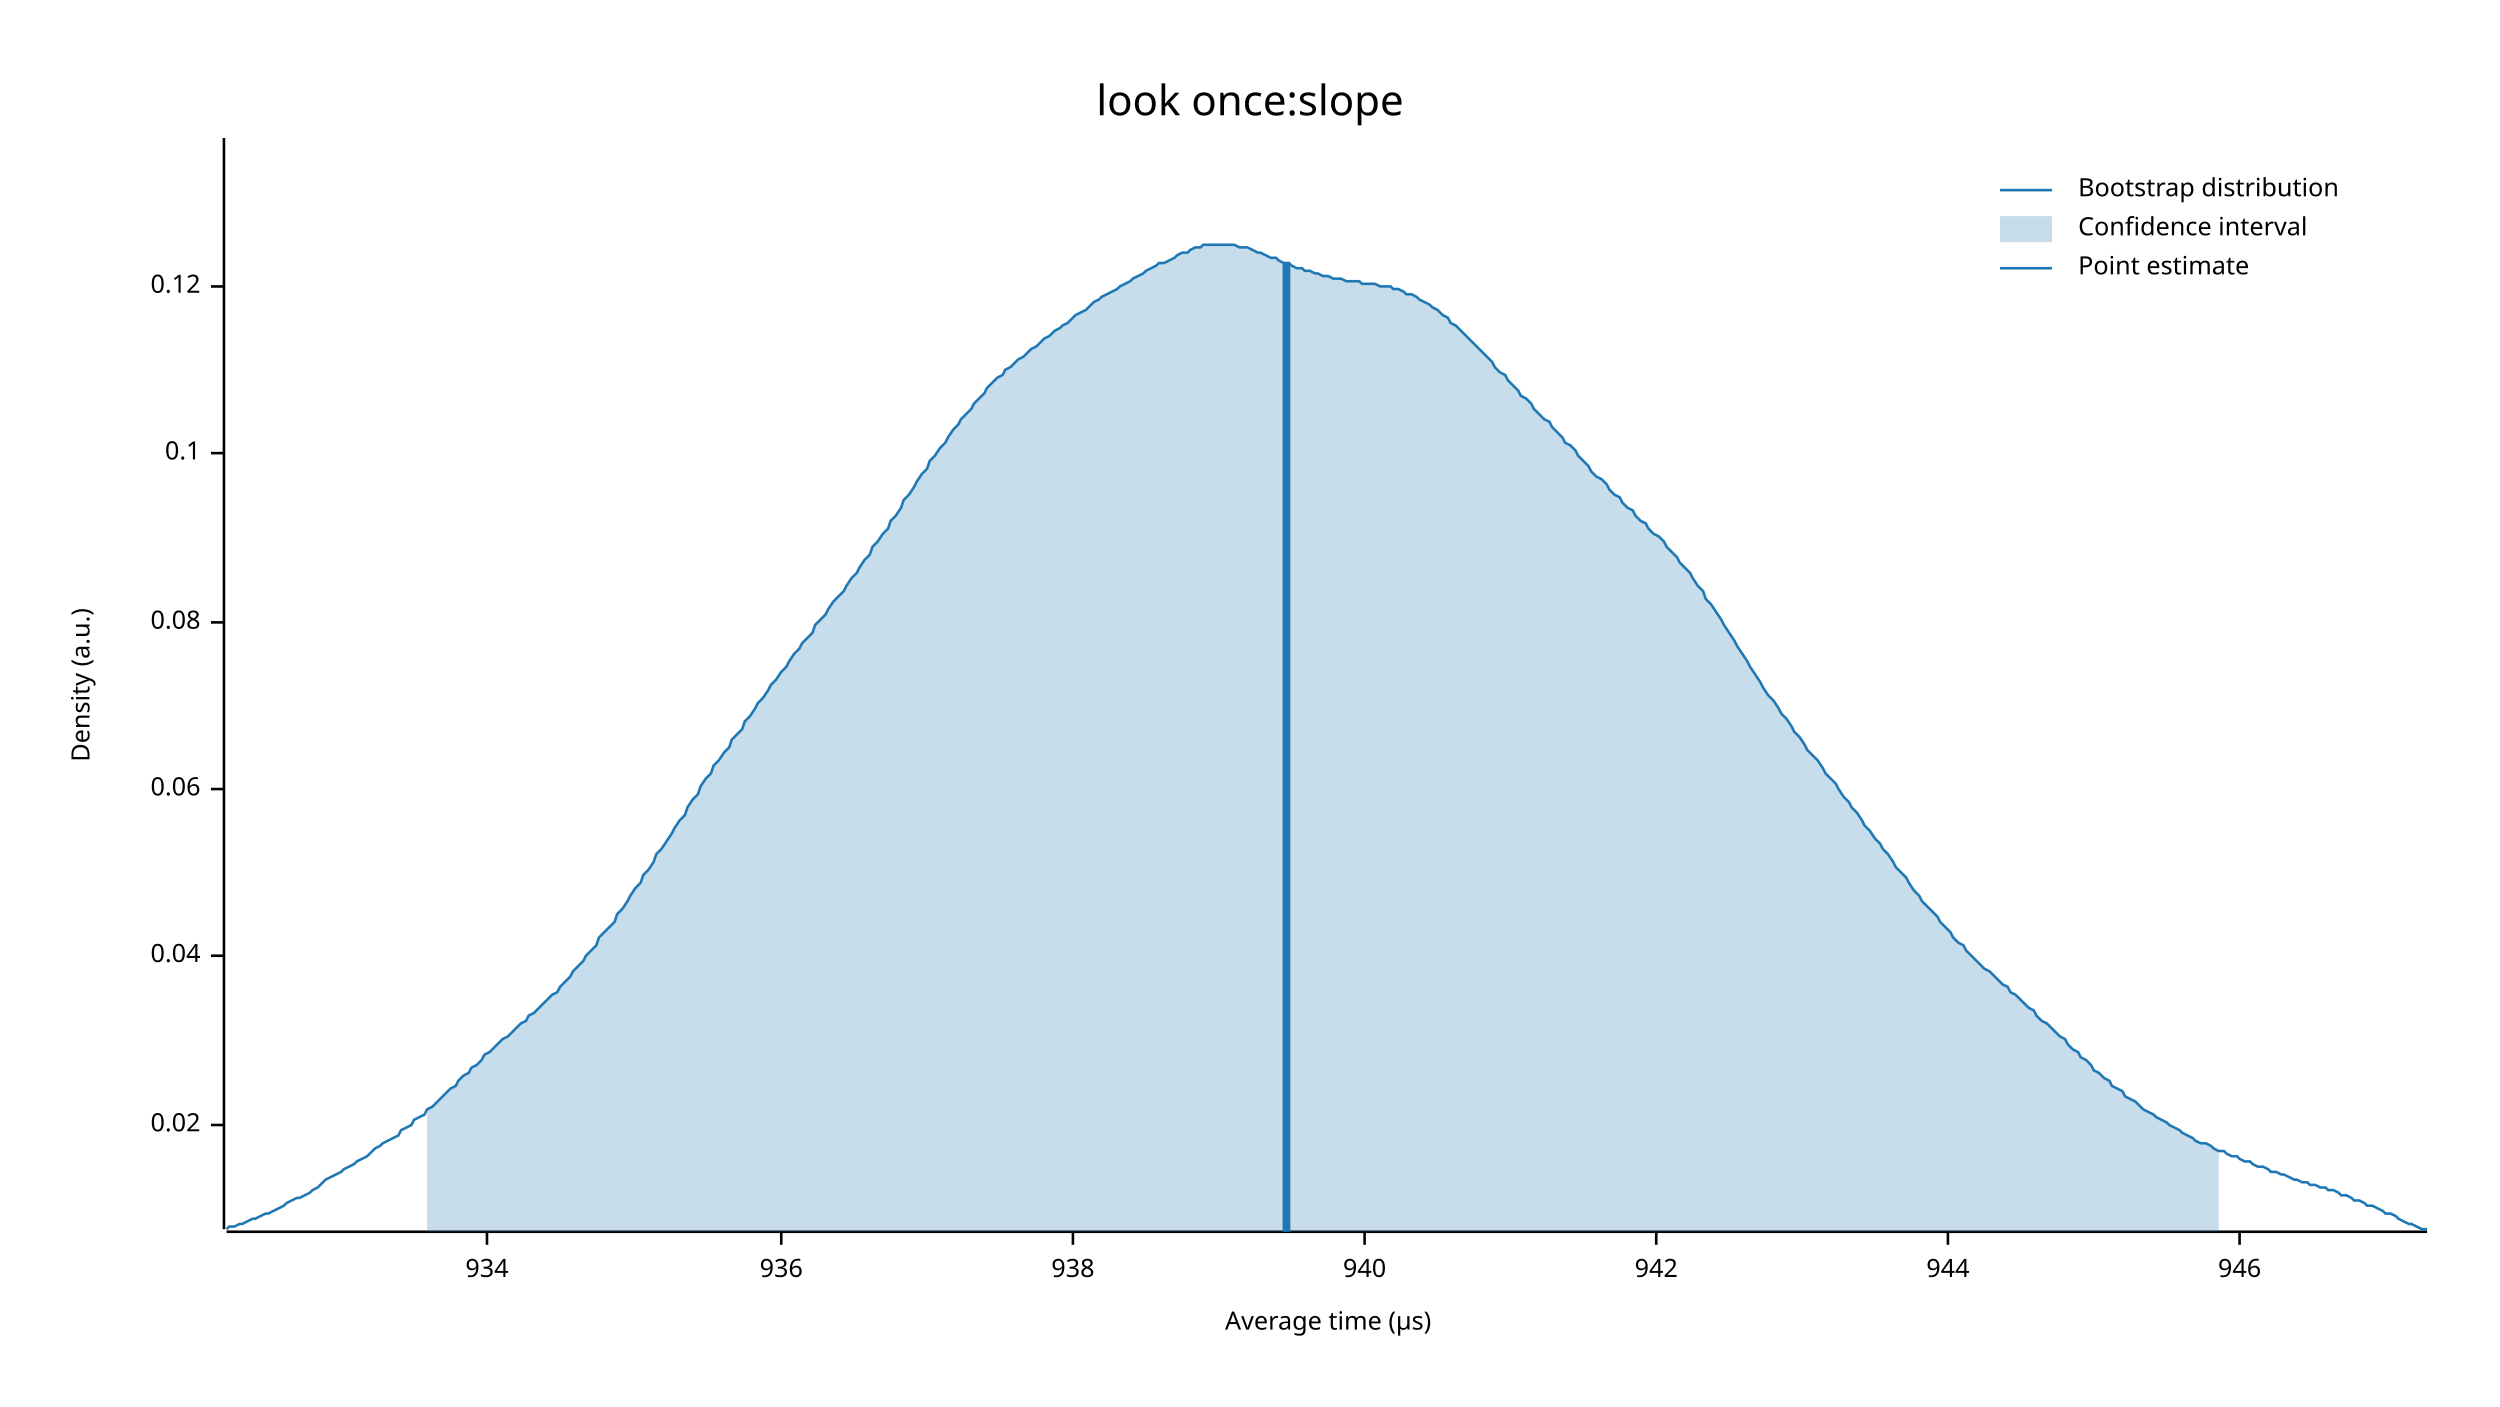
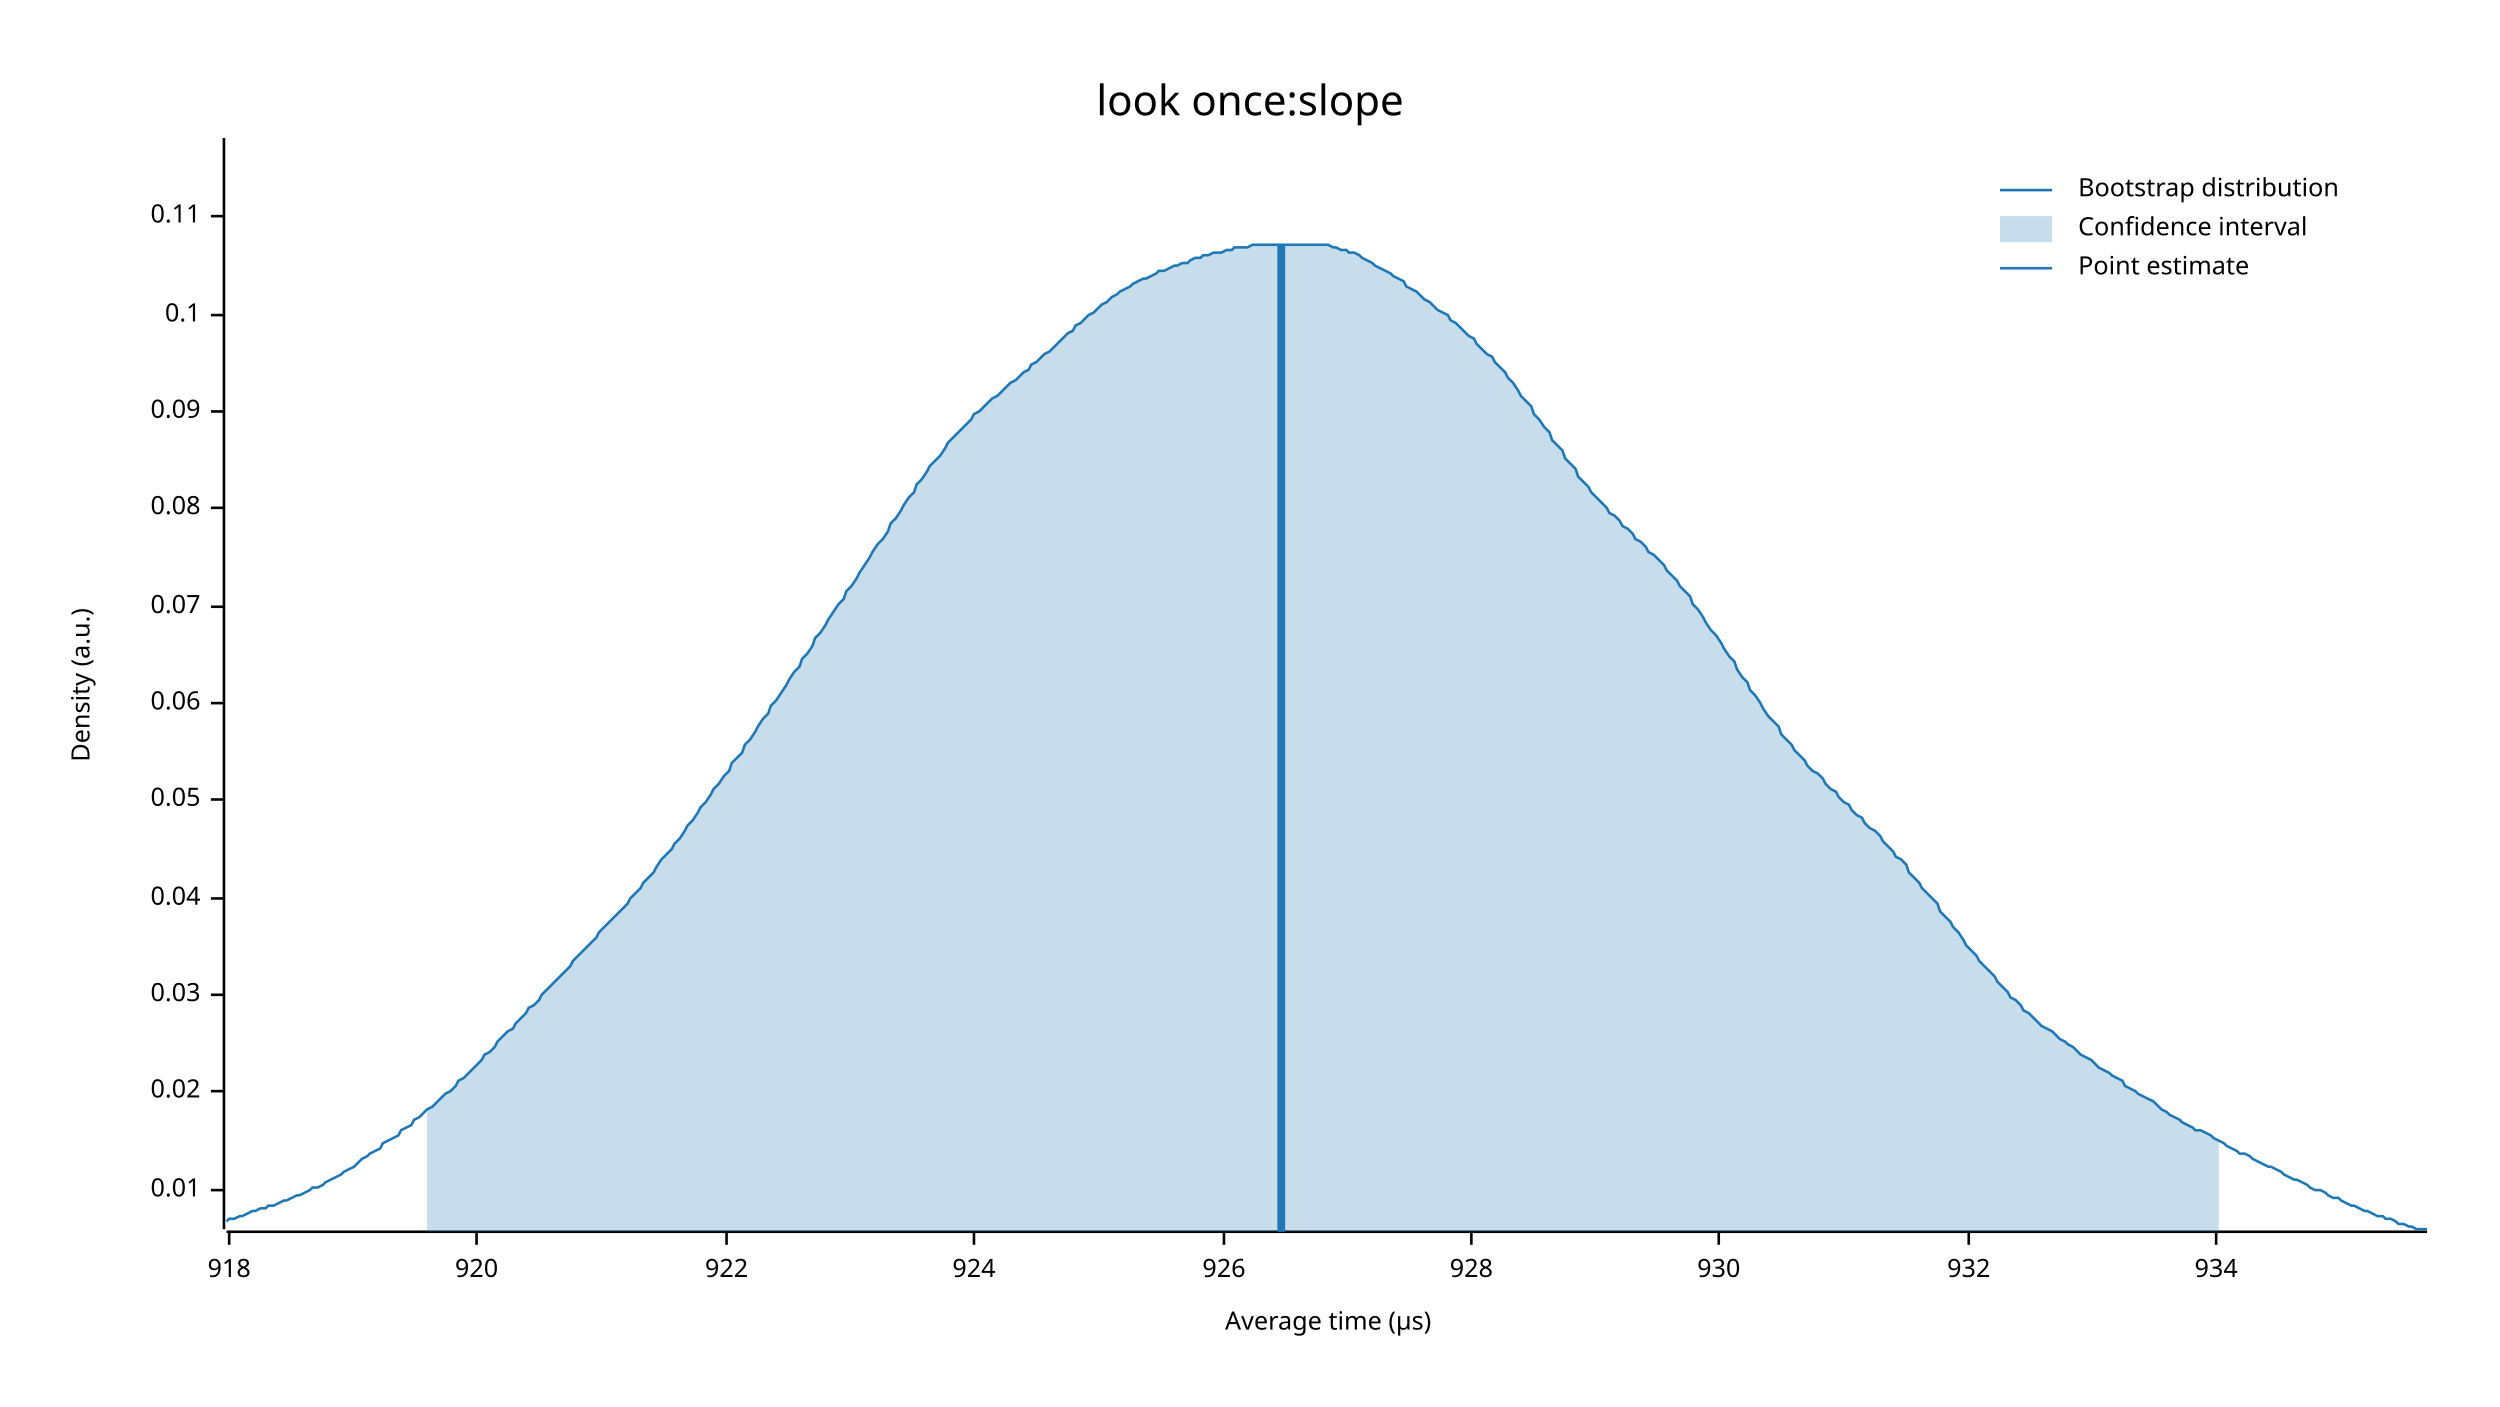
<svg xmlns="http://www.w3.org/2000/svg" width="960" height="540" viewBox="0 0 960 540">
  <text x="480" y="32" dy="0.76em" text-anchor="middle" font-family="sans-serif" font-size="16.129" opacity="1" fill="#000000">
look once:slope
</text>
  <text x="27" y="263" dy="0.76em" text-anchor="middle" font-family="sans-serif" font-size="9.677" opacity="1" fill="#000000" transform="rotate(270, 27, 263)">
Density (a.u.)
</text>
  <text x="510" y="513" dy="-0.5ex" text-anchor="middle" font-family="sans-serif" font-size="9.677" opacity="1" fill="#000000">
Average time (µs)
</text>
  <polyline fill="none" opacity="1" stroke="#000000" stroke-width="1" points="86,53 86,472 " />
-   <text x="77" y="432" dy="0.5ex" text-anchor="end" font-family="sans-serif" font-size="9.677" opacity="1" fill="#000000">
+   <text x="77" y="457" dy="0.5ex" text-anchor="end" font-family="sans-serif" font-size="9.677" opacity="1" fill="#000000">
+ 0.01
+ </text>
+   <polyline fill="none" opacity="1" stroke="#000000" stroke-width="1" points="81,457 86,457 " />
+   <text x="77" y="419" dy="0.5ex" text-anchor="end" font-family="sans-serif" font-size="9.677" opacity="1" fill="#000000">
0.02
</text>
-   <polyline fill="none" opacity="1" stroke="#000000" stroke-width="1" points="81,432 86,432 " />
-   <text x="77" y="367" dy="0.5ex" text-anchor="end" font-family="sans-serif" font-size="9.677" opacity="1" fill="#000000">
+   <polyline fill="none" opacity="1" stroke="#000000" stroke-width="1" points="81,419 86,419 " />
+   <text x="77" y="382" dy="0.5ex" text-anchor="end" font-family="sans-serif" font-size="9.677" opacity="1" fill="#000000">
+ 0.03
+ </text>
+   <polyline fill="none" opacity="1" stroke="#000000" stroke-width="1" points="81,382 86,382 " />
+   <text x="77" y="345" dy="0.5ex" text-anchor="end" font-family="sans-serif" font-size="9.677" opacity="1" fill="#000000">
0.04
</text>
-   <polyline fill="none" opacity="1" stroke="#000000" stroke-width="1" points="81,367 86,367 " />
-   <text x="77" y="303" dy="0.5ex" text-anchor="end" font-family="sans-serif" font-size="9.677" opacity="1" fill="#000000">
+   <polyline fill="none" opacity="1" stroke="#000000" stroke-width="1" points="81,345 86,345 " />
+   <text x="77" y="307" dy="0.5ex" text-anchor="end" font-family="sans-serif" font-size="9.677" opacity="1" fill="#000000">
+ 0.05
+ </text>
+   <polyline fill="none" opacity="1" stroke="#000000" stroke-width="1" points="81,307 86,307 " />
+   <text x="77" y="270" dy="0.5ex" text-anchor="end" font-family="sans-serif" font-size="9.677" opacity="1" fill="#000000">
0.06
</text>
-   <polyline fill="none" opacity="1" stroke="#000000" stroke-width="1" points="81,303 86,303 " />
-   <text x="77" y="239" dy="0.5ex" text-anchor="end" font-family="sans-serif" font-size="9.677" opacity="1" fill="#000000">
+   <polyline fill="none" opacity="1" stroke="#000000" stroke-width="1" points="81,270 86,270 " />
+   <text x="77" y="233" dy="0.5ex" text-anchor="end" font-family="sans-serif" font-size="9.677" opacity="1" fill="#000000">
+ 0.07
+ </text>
+   <polyline fill="none" opacity="1" stroke="#000000" stroke-width="1" points="81,233 86,233 " />
+   <text x="77" y="195" dy="0.5ex" text-anchor="end" font-family="sans-serif" font-size="9.677" opacity="1" fill="#000000">
0.08
</text>
-   <polyline fill="none" opacity="1" stroke="#000000" stroke-width="1" points="81,239 86,239 " />
-   <text x="77" y="174" dy="0.5ex" text-anchor="end" font-family="sans-serif" font-size="9.677" opacity="1" fill="#000000">
+   <polyline fill="none" opacity="1" stroke="#000000" stroke-width="1" points="81,195 86,195 " />
+   <text x="77" y="158" dy="0.5ex" text-anchor="end" font-family="sans-serif" font-size="9.677" opacity="1" fill="#000000">
+ 0.09
+ </text>
+   <polyline fill="none" opacity="1" stroke="#000000" stroke-width="1" points="81,158 86,158 " />
+   <text x="77" y="121" dy="0.5ex" text-anchor="end" font-family="sans-serif" font-size="9.677" opacity="1" fill="#000000">
0.1
</text>
-   <polyline fill="none" opacity="1" stroke="#000000" stroke-width="1" points="81,174 86,174 " />
-   <text x="77" y="110" dy="0.5ex" text-anchor="end" font-family="sans-serif" font-size="9.677" opacity="1" fill="#000000">
- 0.12
+   <polyline fill="none" opacity="1" stroke="#000000" stroke-width="1" points="81,121 86,121 " />
+   <text x="77" y="83" dy="0.5ex" text-anchor="end" font-family="sans-serif" font-size="9.677" opacity="1" fill="#000000">
+ 0.11
</text>
-   <polyline fill="none" opacity="1" stroke="#000000" stroke-width="1" points="81,110 86,110 " />
+   <polyline fill="none" opacity="1" stroke="#000000" stroke-width="1" points="81,83 86,83 " />
  <polyline fill="none" opacity="1" stroke="#000000" stroke-width="1" points="87,473 932,473 " />
-   <text x="187" y="483" dy="0.76em" text-anchor="middle" font-family="sans-serif" font-size="9.677" opacity="1" fill="#000000">
+   <text x="88" y="483" dy="0.76em" text-anchor="middle" font-family="sans-serif" font-size="9.677" opacity="1" fill="#000000">
+ 918
+ </text>
+   <polyline fill="none" opacity="1" stroke="#000000" stroke-width="1" points="88,473 88,478 " />
+   <text x="183" y="483" dy="0.76em" text-anchor="middle" font-family="sans-serif" font-size="9.677" opacity="1" fill="#000000">
+ 920
+ </text>
+   <polyline fill="none" opacity="1" stroke="#000000" stroke-width="1" points="183,473 183,478 " />
+   <text x="279" y="483" dy="0.76em" text-anchor="middle" font-family="sans-serif" font-size="9.677" opacity="1" fill="#000000">
+ 922
+ </text>
+   <polyline fill="none" opacity="1" stroke="#000000" stroke-width="1" points="279,473 279,478 " />
+   <text x="374" y="483" dy="0.76em" text-anchor="middle" font-family="sans-serif" font-size="9.677" opacity="1" fill="#000000">
+ 924
+ </text>
+   <polyline fill="none" opacity="1" stroke="#000000" stroke-width="1" points="374,473 374,478 " />
+   <text x="470" y="483" dy="0.76em" text-anchor="middle" font-family="sans-serif" font-size="9.677" opacity="1" fill="#000000">
+ 926
+ </text>
+   <polyline fill="none" opacity="1" stroke="#000000" stroke-width="1" points="470,473 470,478 " />
+   <text x="565" y="483" dy="0.76em" text-anchor="middle" font-family="sans-serif" font-size="9.677" opacity="1" fill="#000000">
+ 928
+ </text>
+   <polyline fill="none" opacity="1" stroke="#000000" stroke-width="1" points="565,473 565,478 " />
+   <text x="660" y="483" dy="0.76em" text-anchor="middle" font-family="sans-serif" font-size="9.677" opacity="1" fill="#000000">
+ 930
+ </text>
+   <polyline fill="none" opacity="1" stroke="#000000" stroke-width="1" points="660,473 660,478 " />
+   <text x="756" y="483" dy="0.76em" text-anchor="middle" font-family="sans-serif" font-size="9.677" opacity="1" fill="#000000">
+ 932
+ </text>
+   <polyline fill="none" opacity="1" stroke="#000000" stroke-width="1" points="756,473 756,478 " />
+   <text x="851" y="483" dy="0.76em" text-anchor="middle" font-family="sans-serif" font-size="9.677" opacity="1" fill="#000000">
934
</text>
-   <polyline fill="none" opacity="1" stroke="#000000" stroke-width="1" points="187,473 187,478 " />
-   <text x="300" y="483" dy="0.76em" text-anchor="middle" font-family="sans-serif" font-size="9.677" opacity="1" fill="#000000">
- 936
- </text>
-   <polyline fill="none" opacity="1" stroke="#000000" stroke-width="1" points="300,473 300,478 " />
-   <text x="412" y="483" dy="0.76em" text-anchor="middle" font-family="sans-serif" font-size="9.677" opacity="1" fill="#000000">
- 938
- </text>
-   <polyline fill="none" opacity="1" stroke="#000000" stroke-width="1" points="412,473 412,478 " />
-   <text x="524" y="483" dy="0.76em" text-anchor="middle" font-family="sans-serif" font-size="9.677" opacity="1" fill="#000000">
- 940
- </text>
-   <polyline fill="none" opacity="1" stroke="#000000" stroke-width="1" points="524,473 524,478 " />
-   <text x="636" y="483" dy="0.76em" text-anchor="middle" font-family="sans-serif" font-size="9.677" opacity="1" fill="#000000">
- 942
- </text>
-   <polyline fill="none" opacity="1" stroke="#000000" stroke-width="1" points="636,473 636,478 " />
-   <text x="748" y="483" dy="0.76em" text-anchor="middle" font-family="sans-serif" font-size="9.677" opacity="1" fill="#000000">
- 944
- </text>
-   <polyline fill="none" opacity="1" stroke="#000000" stroke-width="1" points="748,473 748,478 " />
-   <text x="860" y="483" dy="0.76em" text-anchor="middle" font-family="sans-serif" font-size="9.677" opacity="1" fill="#000000">
- 946
- </text>
-   <polyline fill="none" opacity="1" stroke="#000000" stroke-width="1" points="860,473 860,478 " />
-   <polyline fill="none" opacity="1" stroke="#1F78B4" stroke-width="1" points="87,472 88,471 90,471 92,470 93,470 95,469 97,468 98,468 100,467 102,466 103,466 105,465 107,464 109,463 110,462 112,461 114,460 115,460 117,459 119,458 120,457 122,456 124,454 125,453 127,452 129,451 131,450 132,449 134,448 136,447 137,446 139,445 141,444 142,443 144,441 146,440 147,439 149,438 151,437 153,436 154,434 156,433 158,432 159,430 161,429 163,428 164,426 166,425 168,423 169,422 171,420 173,418 175,417 176,415 178,413 180,412 181,410 183,409 185,407 186,405 188,404 190,402 191,401 193,399 195,398 197,396 198,395 200,393 202,392 203,390 205,389 207,387 208,386 210,384 212,382 214,381 215,379 217,377 219,375 220,373 222,371 224,369 225,367 227,365 229,363 230,360 232,358 234,356 236,354 237,351 239,349 241,346 242,344 244,341 246,339 247,336 249,334 251,331 252,328 254,326 256,323 258,320 259,318 261,315 263,313 264,310 266,307 268,305 269,302 271,299 273,297 274,294 276,292 278,289 280,287 281,284 283,282 285,280 286,277 288,275 290,272 291,270 293,268 295,265 296,263 298,261 300,258 302,256 303,254 305,251 307,249 308,247 310,245 312,243 313,240 315,238 317,236 318,234 320,231 322,229 324,227 325,225 327,222 329,220 330,218 332,215 334,213 335,210 337,208 339,205 341,203 342,200 344,198 346,195 347,192 349,190 351,187 352,185 354,182 356,180 357,177 359,175 361,172 363,170 364,168 366,165 368,163 369,161 371,159 373,157 374,155 376,153 378,151 379,149 381,147 383,145 385,144 386,142 388,141 390,139 391,138 393,137 395,135 396,134 398,133 400,131 401,130 403,129 405,127 407,126 408,125 410,124 412,122 413,121 415,120 417,119 418,118 420,116 422,115 423,114 425,113 427,112 429,111 430,110 432,109 434,108 435,107 437,106 439,105 440,104 442,103 444,102 445,101 447,101 449,100 451,99 452,98 454,97 456,97 457,96 459,95 461,95 462,94 464,94 466,94 468,94 469,94 471,94 473,94 474,94 476,95 478,95 479,95 481,96 483,97 484,97 486,98 488,99 490,99 491,100 493,101 495,101 496,102 498,103 500,103 501,104 503,104 505,105 506,105 508,106 510,106 512,107 513,107 515,107 517,108 518,108 520,108 522,108 523,109 525,109 527,109 528,109 530,110 532,110 534,110 535,111 537,111 539,112 540,113 542,113 544,114 545,115 547,116 549,117 550,118 552,119 554,121 556,122 557,124 559,125 561,127 562,128 564,130 566,132 567,133 569,135 571,137 573,139 574,141 576,143 578,144 579,146 581,148 583,150 584,152 586,153 588,155 589,157 591,159 593,161 595,162 596,164 598,166 600,168 601,170 603,171 605,173 606,175 608,177 610,179 611,181 613,183 615,184 617,186 618,188 620,190 622,191 623,193 625,195 627,196 628,198 630,200 632,201 633,203 635,205 637,206 639,208 640,210 642,212 644,214 645,216 647,218 649,220 650,222 652,225 654,227 655,230 657,232 659,235 661,238 662,240 664,243 666,246 667,248 669,251 671,254 672,256 674,259 676,262 677,264 679,267 681,269 683,272 684,274 686,276 688,279 689,281 691,283 693,286 694,288 696,290 698,292 700,295 701,297 703,299 705,301 706,303 708,306 710,308 711,310 713,312 715,315 716,317 718,319 720,322 722,324 723,326 725,328 727,331 728,333 730,335 732,337 733,339 735,342 737,344 738,346 740,348 742,350 744,352 745,354 747,356 749,358 750,360 752,362 754,363 755,365 757,367 759,369 760,370 762,372 764,373 766,375 767,376 769,378 771,379 772,381 774,382 776,384 777,385 779,387 781,388 782,390 784,392 786,393 788,395 789,396 791,398 793,399 794,401 796,403 798,404 799,406 801,407 803,409 804,411 806,412 808,414 810,415 811,417 813,418 815,419 816,421 818,422 820,423 821,424 823,426 825,427 827,428 828,429 830,430 832,431 833,432 835,433 837,434 838,435 840,436 842,437 843,438 845,439 847,439 849,440 850,441 852,442 854,442 855,443 857,444 859,444 860,445 862,446 864,446 865,447 867,448 869,448 871,449 872,450 874,450 876,451 877,451 879,452 881,453 882,453 884,454 886,454 887,455 889,455 891,456 893,456 894,457 896,457 898,458 899,459 901,459 903,460 904,461 906,461 908,462 909,463 911,463 913,464 915,465 916,466 918,466 920,467 921,468 923,469 925,470 926,470 928,471 930,472 932,472 " />
-   <polygon opacity="0.25" fill="#1F78B4" points="164,426 166,425 168,423 169,422 171,420 173,418 175,417 176,415 178,413 180,412 181,410 183,409 185,407 186,405 188,404 190,402 191,401 193,399 195,398 197,396 198,395 200,393 202,392 203,390 205,389 207,387 208,386 210,384 212,382 214,381 215,379 217,377 219,375 220,373 222,371 224,369 225,367 227,365 229,363 230,360 232,358 234,356 236,354 237,351 239,349 241,346 242,344 244,341 246,339 247,336 249,334 251,331 252,328 254,326 256,323 258,320 259,318 261,315 263,313 264,310 266,307 268,305 269,302 271,299 273,297 274,294 276,292 278,289 280,287 281,284 283,282 285,280 286,277 288,275 290,272 291,270 293,268 295,265 296,263 298,261 300,258 302,256 303,254 305,251 307,249 308,247 310,245 312,243 313,240 315,238 317,236 318,234 320,231 322,229 324,227 325,225 327,222 329,220 330,218 332,215 334,213 335,210 337,208 339,205 341,203 342,200 344,198 346,195 347,192 349,190 351,187 352,185 354,182 356,180 357,177 359,175 361,172 363,170 364,168 366,165 368,163 369,161 371,159 373,157 374,155 376,153 378,151 379,149 381,147 383,145 385,144 386,142 388,141 390,139 391,138 393,137 395,135 396,134 398,133 400,131 401,130 403,129 405,127 407,126 408,125 410,124 412,122 413,121 415,120 417,119 418,118 420,116 422,115 423,114 425,113 427,112 429,111 430,110 432,109 434,108 435,107 437,106 439,105 440,104 442,103 444,102 445,101 447,101 449,100 451,99 452,98 454,97 456,97 457,96 459,95 461,95 462,94 464,94 466,94 468,94 469,94 471,94 473,94 474,94 476,95 478,95 479,95 481,96 483,97 484,97 486,98 488,99 490,99 491,100 493,101 495,101 496,102 498,103 500,103 501,104 503,104 505,105 506,105 508,106 510,106 512,107 513,107 515,107 517,108 518,108 520,108 522,108 523,109 525,109 527,109 528,109 530,110 532,110 534,110 535,111 537,111 539,112 540,113 542,113 544,114 545,115 547,116 549,117 550,118 552,119 554,121 556,122 557,124 559,125 561,127 562,128 564,130 566,132 567,133 569,135 571,137 573,139 574,141 576,143 578,144 579,146 581,148 583,150 584,152 586,153 588,155 589,157 591,159 593,161 595,162 596,164 598,166 600,168 601,170 603,171 605,173 606,175 608,177 610,179 611,181 613,183 615,184 617,186 618,188 620,190 622,191 623,193 625,195 627,196 628,198 630,200 632,201 633,203 635,205 637,206 639,208 640,210 642,212 644,214 645,216 647,218 649,220 650,222 652,225 654,227 655,230 657,232 659,235 661,238 662,240 664,243 666,246 667,248 669,251 671,254 672,256 674,259 676,262 677,264 679,267 681,269 683,272 684,274 686,276 688,279 689,281 691,283 693,286 694,288 696,290 698,292 700,295 701,297 703,299 705,301 706,303 708,306 710,308 711,310 713,312 715,315 716,317 718,319 720,322 722,324 723,326 725,328 727,331 728,333 730,335 732,337 733,339 735,342 737,344 738,346 740,348 742,350 744,352 745,354 747,356 749,358 750,360 752,362 754,363 755,365 757,367 759,369 760,370 762,372 764,373 766,375 767,376 769,378 771,379 772,381 774,382 776,384 777,385 779,387 781,388 782,390 784,392 786,393 788,395 789,396 791,398 793,399 794,401 796,403 798,404 799,406 801,407 803,409 804,411 806,412 808,414 810,415 811,417 813,418 815,419 816,421 818,422 820,423 821,424 823,426 825,427 827,428 828,429 830,430 832,431 833,432 835,433 837,434 838,435 840,436 842,437 843,438 845,439 847,439 849,440 850,441 852,442 852,473 164,473 " />
-   <polyline fill="none" opacity="1" stroke="#1F78B4" stroke-width="3" points="494,473 494,101 " />
+   <polyline fill="none" opacity="1" stroke="#000000" stroke-width="1" points="851,473 851,478 " />
+   <polyline fill="none" opacity="1" stroke="#1F78B4" stroke-width="1" points="87,469 88,468 90,468 92,467 93,467 95,466 97,465 98,465 100,464 102,464 103,463 105,463 107,462 109,461 110,461 112,460 114,459 115,459 117,458 119,457 120,456 122,456 124,455 125,454 127,453 129,452 131,451 132,450 134,449 136,448 137,447 139,445 141,444 142,443 144,442 146,441 147,439 149,438 151,437 153,436 154,434 156,433 158,432 159,430 161,429 163,427 164,426 166,425 168,423 169,422 171,420 173,419 175,417 176,415 178,414 180,412 181,411 183,409 185,407 186,405 188,404 190,402 191,400 193,398 195,396 197,395 198,393 200,391 202,389 203,387 205,386 207,384 208,382 210,380 212,378 214,376 215,375 217,373 219,371 220,369 222,367 224,365 225,364 227,362 229,360 230,358 232,356 234,354 236,352 237,351 239,349 241,347 242,345 244,343 246,341 247,339 249,337 251,335 252,333 254,330 256,328 258,326 259,324 261,322 263,319 264,317 266,315 268,312 269,310 271,308 273,305 274,303 276,301 278,298 280,296 281,293 283,291 285,289 286,286 288,284 290,281 291,279 293,276 295,274 296,271 298,269 300,266 302,263 303,261 305,258 307,256 308,253 310,251 312,248 313,245 315,243 317,240 318,238 320,235 322,232 324,230 325,227 327,225 329,222 330,220 332,217 334,214 335,212 337,209 339,207 341,204 342,201 344,199 346,196 347,194 349,191 351,189 352,186 354,184 356,181 357,179 359,177 361,175 363,172 364,170 366,168 368,166 369,165 371,163 373,161 374,159 376,158 378,156 379,155 381,153 383,152 385,150 386,149 388,147 390,146 391,145 393,143 395,142 396,140 398,139 400,137 401,136 403,135 405,133 407,131 408,130 410,128 412,127 413,125 415,124 417,122 418,121 420,120 422,118 423,117 425,116 427,114 429,113 430,112 432,111 434,110 435,109 437,108 439,107 440,107 442,106 444,105 445,104 447,104 449,103 451,102 452,102 454,101 456,101 457,100 459,99 461,99 462,98 464,98 466,97 468,97 469,97 471,96 473,96 474,95 476,95 478,95 479,95 481,94 483,94 484,94 486,94 488,94 490,94 491,94 493,94 495,94 496,94 498,94 500,94 501,94 503,94 505,94 506,94 508,94 510,94 512,95 513,95 515,96 517,96 518,97 520,97 522,98 523,99 525,100 527,101 528,102 530,103 532,104 534,105 535,106 537,107 539,108 540,110 542,111 544,112 545,113 547,115 549,116 550,117 552,119 554,120 556,121 557,123 559,124 561,126 562,127 564,129 566,130 567,132 569,134 571,136 573,137 574,139 576,141 578,143 579,145 581,147 583,150 584,152 586,154 588,156 589,159 591,161 593,164 595,166 596,169 598,171 600,173 601,176 603,178 605,180 606,183 608,185 610,187 611,189 613,191 615,193 617,195 618,197 620,198 622,200 623,202 625,203 627,205 628,207 630,208 632,210 633,212 635,213 637,215 639,217 640,219 642,221 644,223 645,225 647,227 649,229 650,232 652,234 654,237 655,239 657,242 659,244 661,247 662,249 664,252 666,254 667,257 669,260 671,262 672,265 674,267 676,270 677,272 679,275 681,277 683,279 684,282 686,284 688,286 689,288 691,290 693,292 694,294 696,296 698,297 700,299 701,301 703,303 705,304 706,306 708,308 710,309 711,311 713,313 715,314 716,316 718,318 720,319 722,321 723,323 725,325 727,327 728,329 730,330 732,332 733,335 735,337 737,339 738,341 740,343 742,345 744,347 745,350 747,352 749,354 750,356 752,358 754,361 755,363 757,365 759,367 760,369 762,371 764,373 766,375 767,377 769,379 771,381 772,383 774,384 776,386 777,388 779,389 781,391 782,392 784,394 786,395 788,396 789,397 791,399 793,400 794,401 796,402 798,404 799,405 801,406 803,407 804,408 806,410 808,411 810,412 811,413 813,414 815,415 816,417 818,418 820,419 821,420 823,421 825,422 827,423 828,424 830,426 832,427 833,428 835,429 837,430 838,431 840,432 842,433 843,434 845,434 847,435 849,436 850,437 852,438 854,439 855,440 857,441 859,442 860,443 862,443 864,444 865,445 867,446 869,447 871,448 872,448 874,449 876,450 877,451 879,452 881,453 882,453 884,454 886,455 887,456 889,457 891,457 893,458 894,459 896,460 898,460 899,461 901,462 903,463 904,463 906,464 908,465 909,465 911,466 913,467 915,467 916,468 918,468 920,469 921,470 923,470 925,471 926,471 928,472 930,472 932,472 " />
+   <polygon opacity="0.25" fill="#1F78B4" points="164,426 166,425 168,423 169,422 171,420 173,419 175,417 176,415 178,414 180,412 181,411 183,409 185,407 186,405 188,404 190,402 191,400 193,398 195,396 197,395 198,393 200,391 202,389 203,387 205,386 207,384 208,382 210,380 212,378 214,376 215,375 217,373 219,371 220,369 222,367 224,365 225,364 227,362 229,360 230,358 232,356 234,354 236,352 237,351 239,349 241,347 242,345 244,343 246,341 247,339 249,337 251,335 252,333 254,330 256,328 258,326 259,324 261,322 263,319 264,317 266,315 268,312 269,310 271,308 273,305 274,303 276,301 278,298 280,296 281,293 283,291 285,289 286,286 288,284 290,281 291,279 293,276 295,274 296,271 298,269 300,266 302,263 303,261 305,258 307,256 308,253 310,251 312,248 313,245 315,243 317,240 318,238 320,235 322,232 324,230 325,227 327,225 329,222 330,220 332,217 334,214 335,212 337,209 339,207 341,204 342,201 344,199 346,196 347,194 349,191 351,189 352,186 354,184 356,181 357,179 359,177 361,175 363,172 364,170 366,168 368,166 369,165 371,163 373,161 374,159 376,158 378,156 379,155 381,153 383,152 385,150 386,149 388,147 390,146 391,145 393,143 395,142 396,140 398,139 400,137 401,136 403,135 405,133 407,131 408,130 410,128 412,127 413,125 415,124 417,122 418,121 420,120 422,118 423,117 425,116 427,114 429,113 430,112 432,111 434,110 435,109 437,108 439,107 440,107 442,106 444,105 445,104 447,104 449,103 451,102 452,102 454,101 456,101 457,100 459,99 461,99 462,98 464,98 466,97 468,97 469,97 471,96 473,96 474,95 476,95 478,95 479,95 481,94 483,94 484,94 486,94 488,94 490,94 491,94 493,94 495,94 496,94 498,94 500,94 501,94 503,94 505,94 506,94 508,94 510,94 512,95 513,95 515,96 517,96 518,97 520,97 522,98 523,99 525,100 527,101 528,102 530,103 532,104 534,105 535,106 537,107 539,108 540,110 542,111 544,112 545,113 547,115 549,116 550,117 552,119 554,120 556,121 557,123 559,124 561,126 562,127 564,129 566,130 567,132 569,134 571,136 573,137 574,139 576,141 578,143 579,145 581,147 583,150 584,152 586,154 588,156 589,159 591,161 593,164 595,166 596,169 598,171 600,173 601,176 603,178 605,180 606,183 608,185 610,187 611,189 613,191 615,193 617,195 618,197 620,198 622,200 623,202 625,203 627,205 628,207 630,208 632,210 633,212 635,213 637,215 639,217 640,219 642,221 644,223 645,225 647,227 649,229 650,232 652,234 654,237 655,239 657,242 659,244 661,247 662,249 664,252 666,254 667,257 669,260 671,262 672,265 674,267 676,270 677,272 679,275 681,277 683,279 684,282 686,284 688,286 689,288 691,290 693,292 694,294 696,296 698,297 700,299 701,301 703,303 705,304 706,306 708,308 710,309 711,311 713,313 715,314 716,316 718,318 720,319 722,321 723,323 725,325 727,327 728,329 730,330 732,332 733,335 735,337 737,339 738,341 740,343 742,345 744,347 745,350 747,352 749,354 750,356 752,358 754,361 755,363 757,365 759,367 760,369 762,371 764,373 766,375 767,377 769,379 771,381 772,383 774,384 776,386 777,388 779,389 781,391 782,392 784,394 786,395 788,396 789,397 791,399 793,400 794,401 796,402 798,404 799,405 801,406 803,407 804,408 806,410 808,411 810,412 811,413 813,414 815,415 816,417 818,418 820,419 821,420 823,421 825,422 827,423 828,424 830,426 832,427 833,428 835,429 837,430 838,431 840,432 842,433 843,434 845,434 847,435 849,436 850,437 852,438 852,473 164,473 " />
+   <polyline fill="none" opacity="1" stroke="#1F78B4" stroke-width="3" points="492,473 492,94 " />
  <text x="798" y="68" dy="0.76em" text-anchor="start" font-family="sans-serif" font-size="9.677" opacity="1" fill="#000000">
Bootstrap distribution
</text>
  <text x="798" y="83" dy="0.76em" text-anchor="start" font-family="sans-serif" font-size="9.677" opacity="1" fill="#000000">
Confidence interval
</text>
  <text x="798" y="98" dy="0.76em" text-anchor="start" font-family="sans-serif" font-size="9.677" opacity="1" fill="#000000">
Point estimate
</text>
  <polyline fill="none" opacity="1" stroke="#1F78B4" stroke-width="1" points="768,73 788,73 " />
  <rect x="768" y="83" width="20" height="10" opacity="0.25" fill="#1F78B4" stroke="none" />
  <polyline fill="none" opacity="1" stroke="#1F78B4" stroke-width="1" points="768,103 788,103 " />
</svg>
